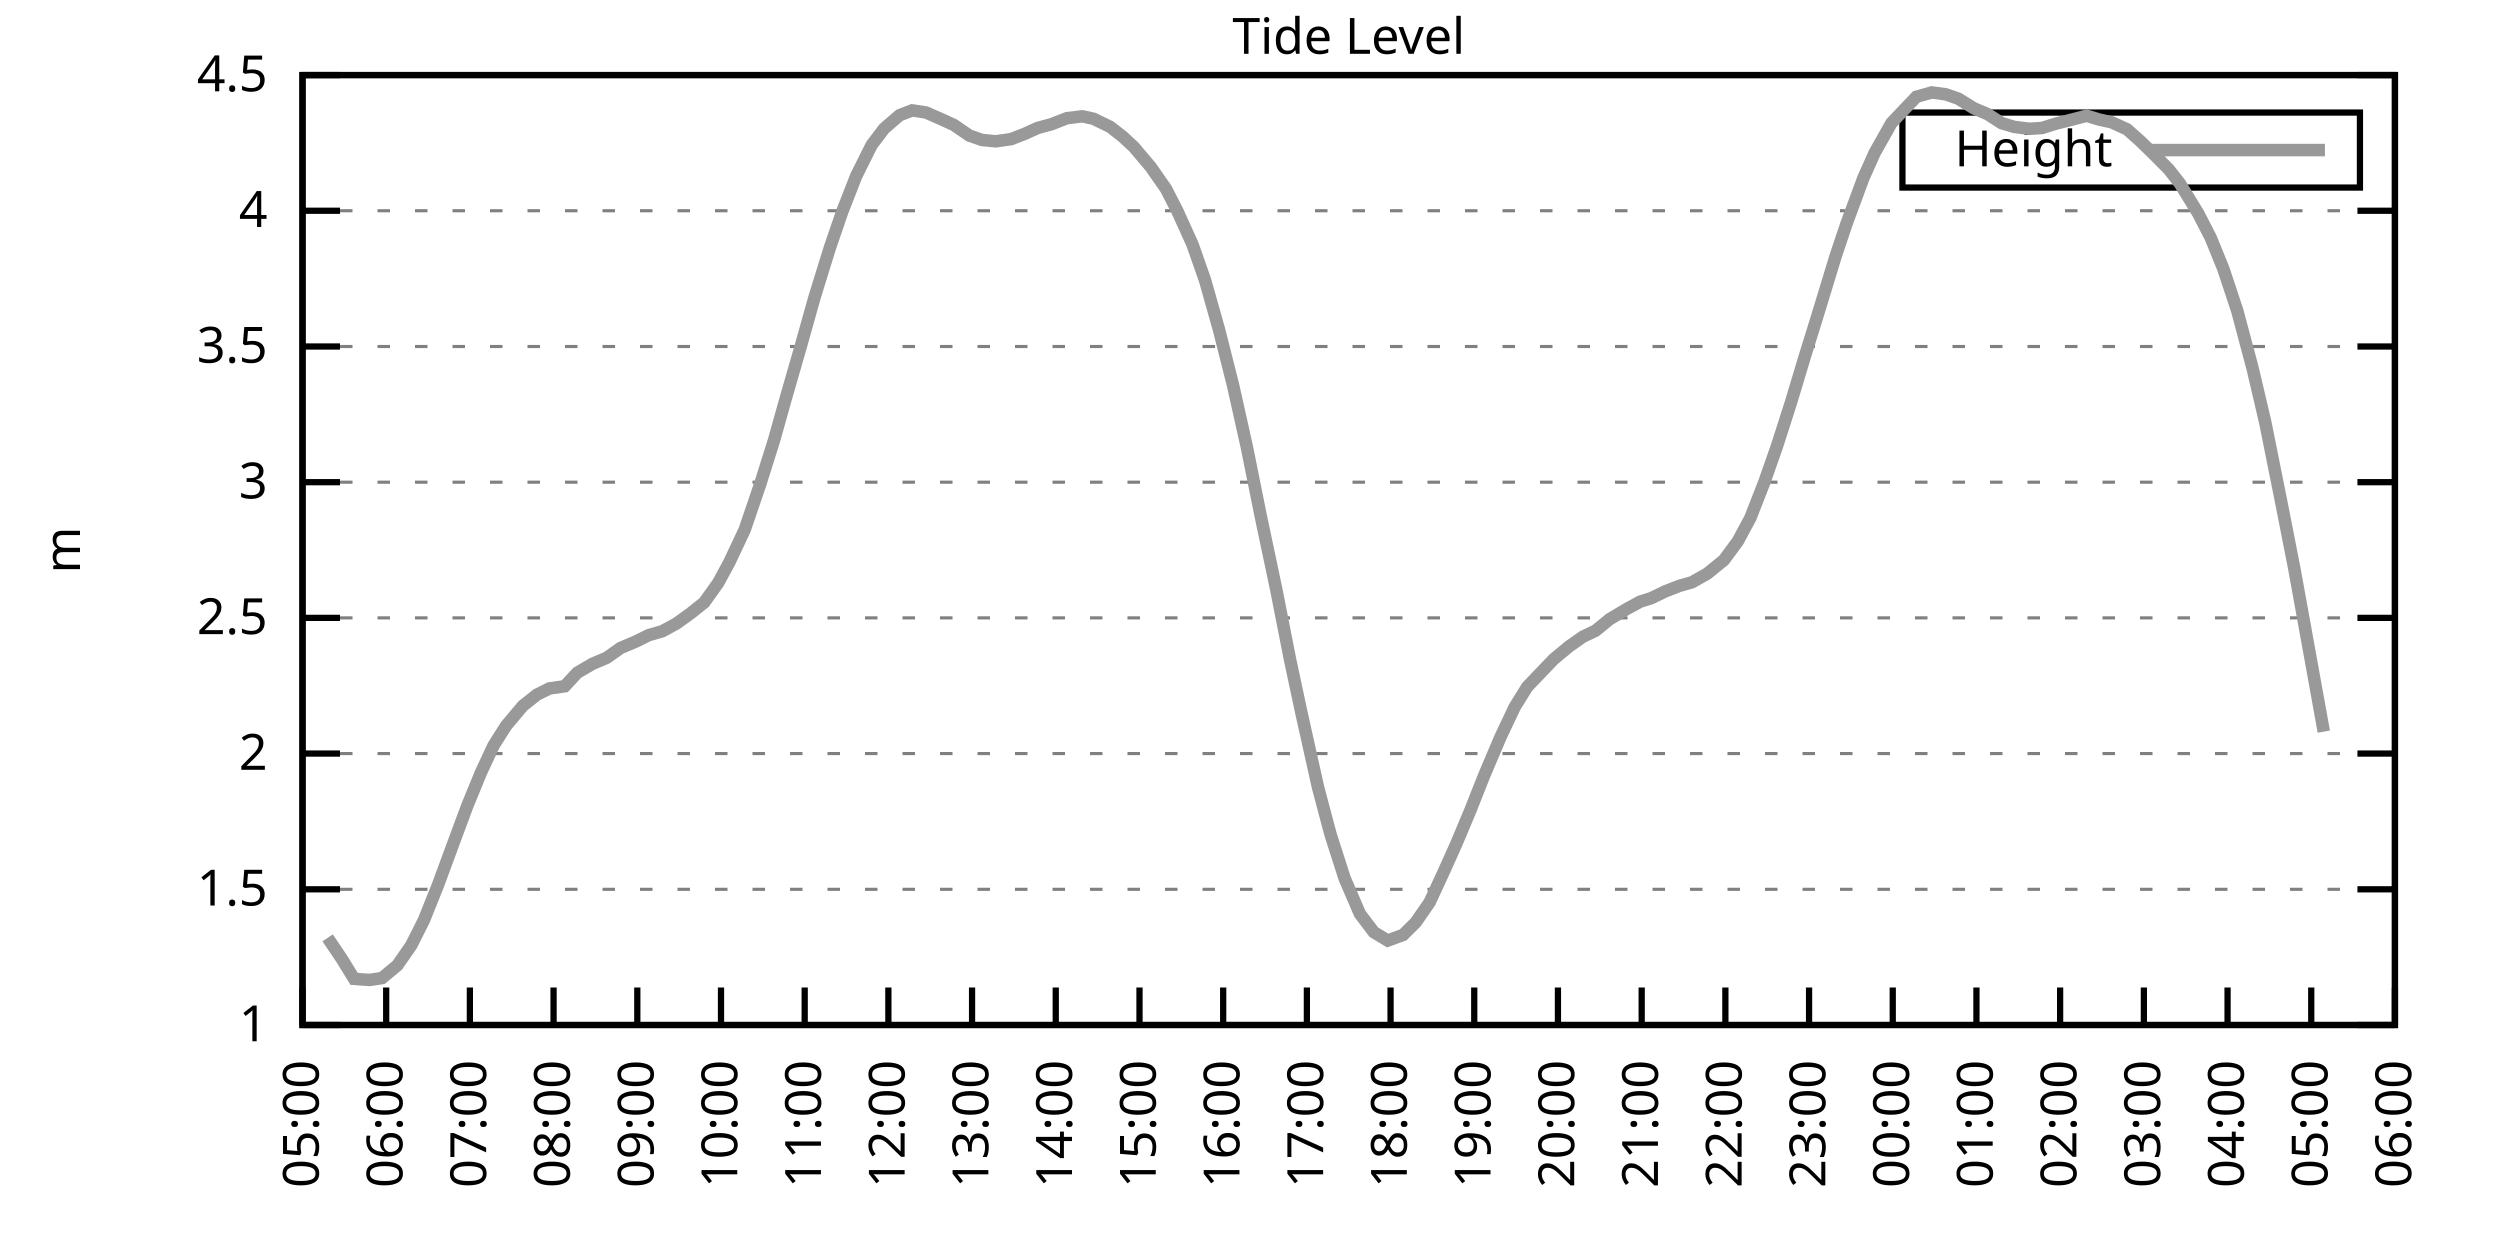
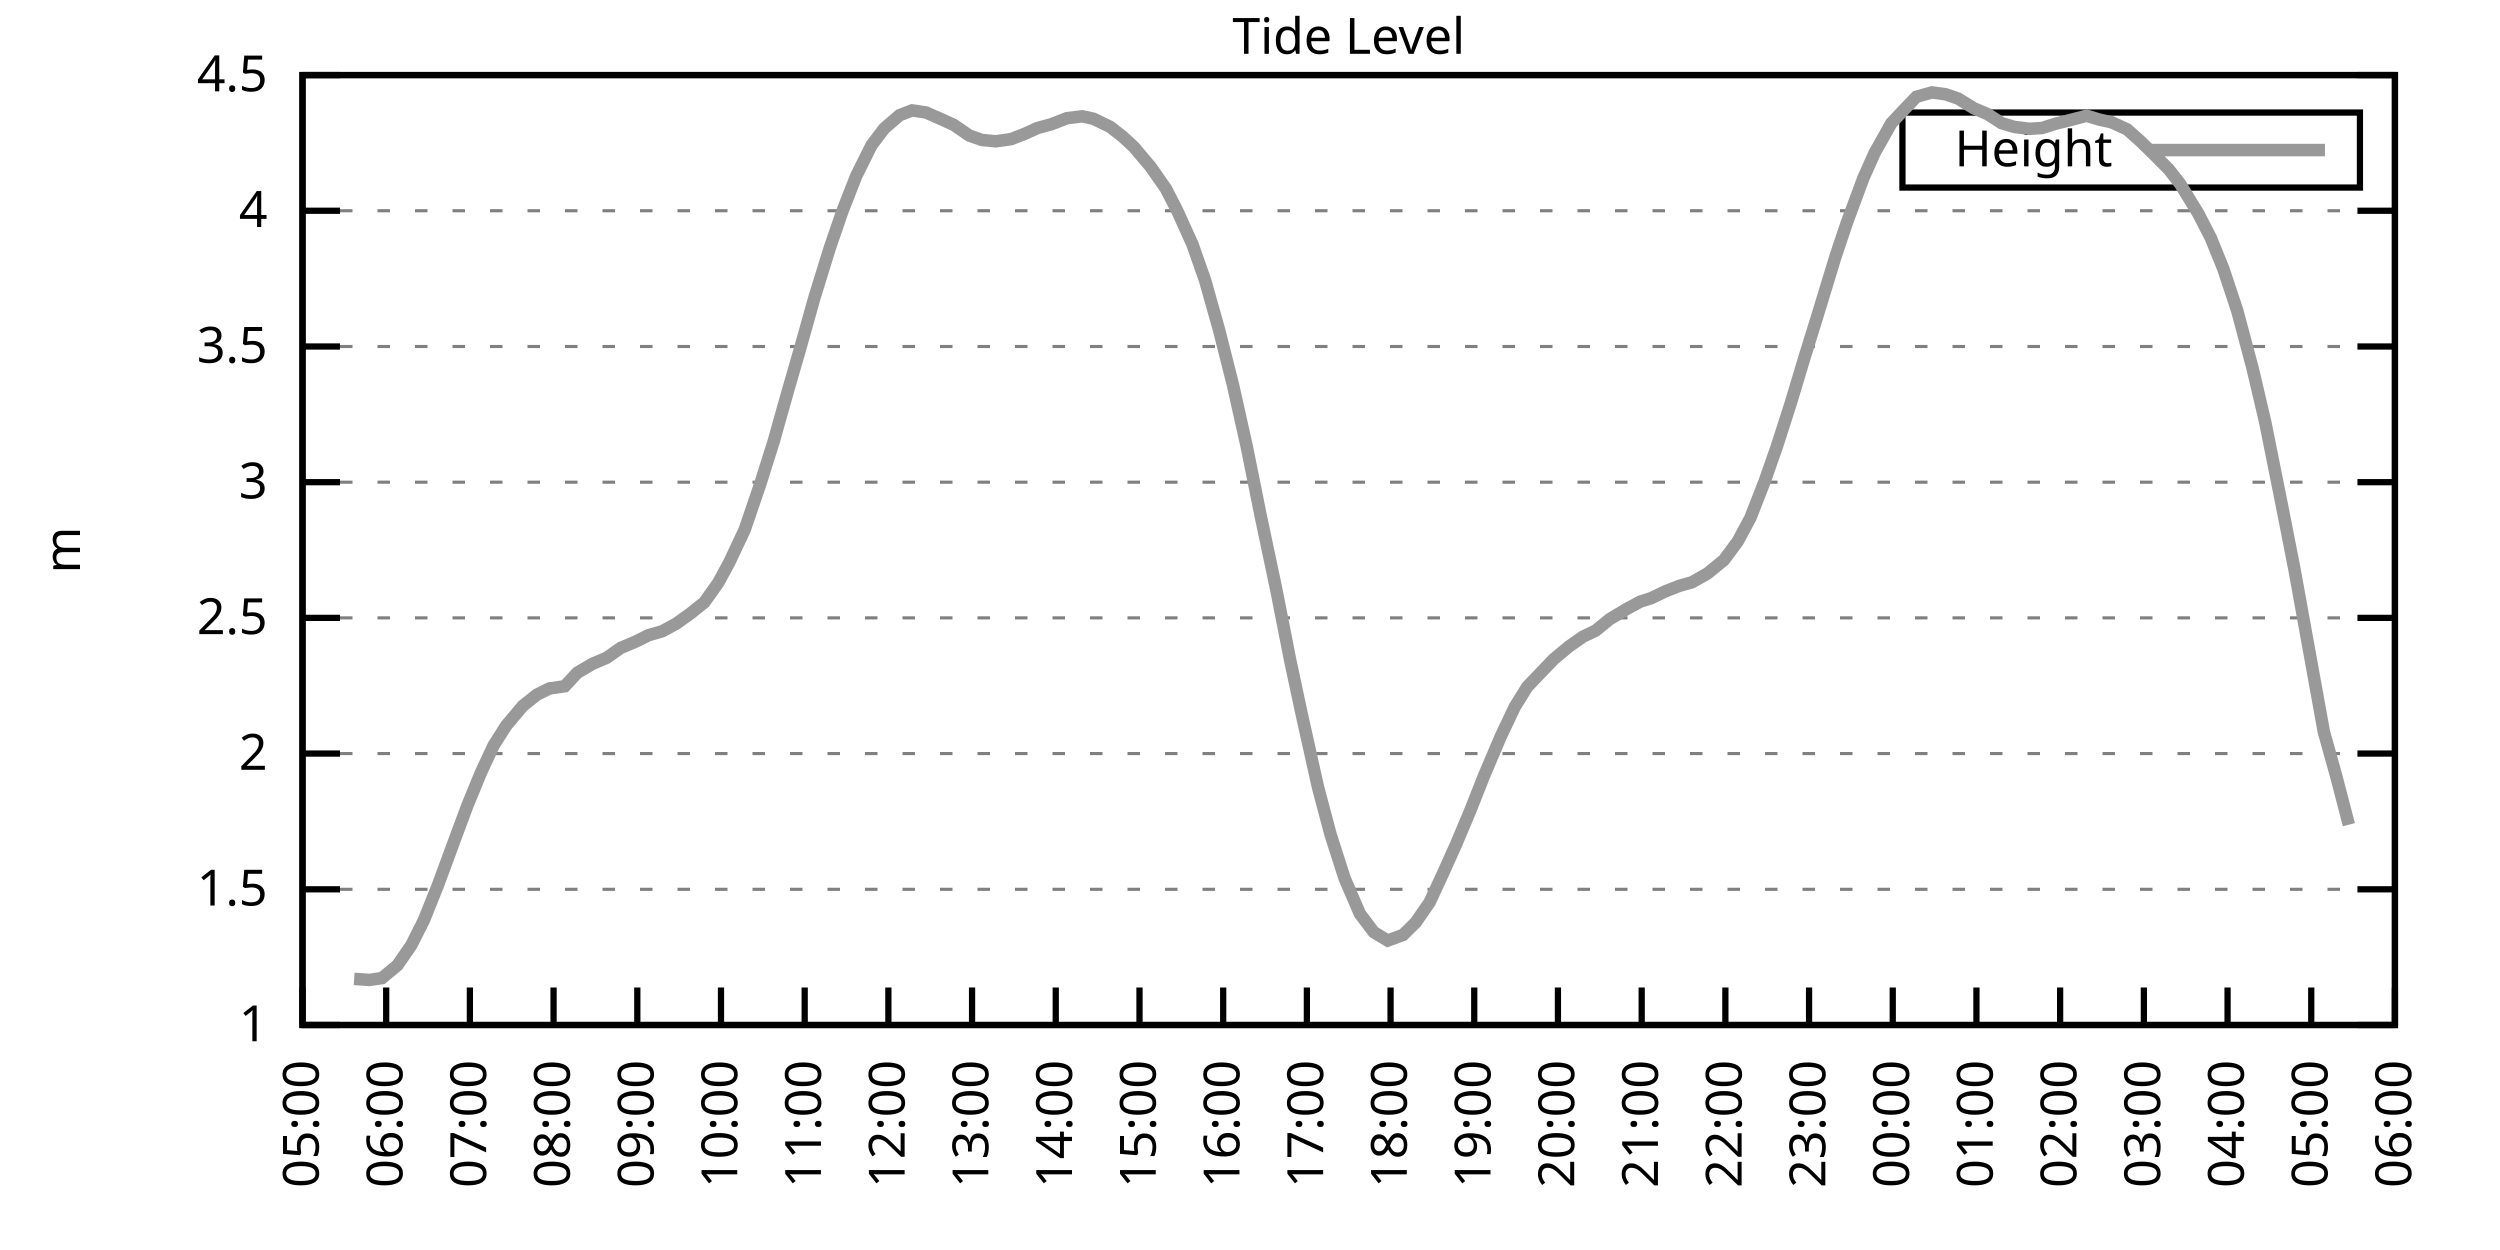
<svg xmlns="http://www.w3.org/2000/svg" xmlns:xlink="http://www.w3.org/1999/xlink" width="400" height="200" viewBox="0 0 400 200">
  <g id="gnuplot_canvas">
    <rect x="0" y="0" width="400" height="200" fill="none" />
    <defs>
      <circle id="gpDot" r="0.5" stroke-width="0.5" stroke="currentColor" />
      <path id="gpPt0" stroke-width="0.333" stroke="currentColor" d="M-1,0 h2 M0,-1 v2" />
      <path id="gpPt1" stroke-width="0.333" stroke="currentColor" d="M-1,-1 L1,1 M1,-1 L-1,1" />
      <path id="gpPt2" stroke-width="0.333" stroke="currentColor" d="M-1,0 L1,0 M0,-1 L0,1 M-1,-1 L1,1 M-1,1 L1,-1" />
      <rect id="gpPt3" stroke-width="0.333" stroke="currentColor" x="-1" y="-1" width="2" height="2" />
      <rect id="gpPt4" stroke-width="0.333" stroke="currentColor" fill="currentColor" x="-1" y="-1" width="2" height="2" />
      <circle id="gpPt5" stroke-width="0.333" stroke="currentColor" cx="0" cy="0" r="1" />
      <use xlink:href="#gpPt5" id="gpPt6" fill="currentColor" stroke="none" />
      <path id="gpPt7" stroke-width="0.333" stroke="currentColor" d="M0,-1.33 L-1.33,0.67 L1.33,0.67 z" />
      <use xlink:href="#gpPt7" id="gpPt8" fill="currentColor" stroke="none" />
      <use xlink:href="#gpPt7" id="gpPt9" stroke="currentColor" transform="rotate(180)" />
      <use xlink:href="#gpPt9" id="gpPt10" fill="currentColor" stroke="none" />
      <use xlink:href="#gpPt3" id="gpPt11" stroke="currentColor" transform="rotate(45)" />
      <use xlink:href="#gpPt11" id="gpPt12" fill="currentColor" stroke="none" />
      <path id="gpPt13" stroke-width="0.333" stroke="currentColor" d="M0,1.330 L1.265,0.411 L0.782,-1.067 L-0.782,-1.076 L-1.265,0.411 z" />
      <use xlink:href="#gpPt13" id="gpPt14" fill="currentColor" stroke="none" />
      <filter id="textbox" filterUnits="objectBoundingBox" x="0" y="0" height="1" width="1">
        <feFlood flood-color="white" flood-opacity="1" result="bgnd" />
        <feComposite in="SourceGraphic" in2="bgnd" operator="atop" />
      </filter>
      <filter id="greybox" filterUnits="objectBoundingBox" x="0" y="0" height="1" width="1">
        <feFlood flood-color="lightgrey" flood-opacity="1" result="grey" />
        <feComposite in="SourceGraphic" in2="grey" operator="atop" />
      </filter>
    </defs>
    <g fill="none" color="white" stroke="currentColor" stroke-width="1.00" stroke-linecap="butt" stroke-linejoin="miter">
</g>
    <g fill="none" color="black" stroke="currentColor" stroke-width="1.00" stroke-linecap="butt" stroke-linejoin="miter">
      <g stroke="none" shape-rendering="crispEdges">
        <polygon fill="rgb(255, 255, 255)" points="48.40,164.00 383.18,164.00 383.18,12.02 48.40,12.02 " />
      </g>
    </g>
    <g fill="none" color="black" stroke="currentColor" stroke-width="1.00" stroke-linecap="butt" stroke-linejoin="miter">
</g>
    <g fill="none" color="black" stroke="black" stroke-width="0.50" stroke-linecap="butt" stroke-linejoin="miter">
</g>
    <g fill="none" color="gray" stroke="currentColor" stroke-width="0.50" stroke-linecap="butt" stroke-linejoin="miter">
      <path stroke="gray" stroke-dasharray="2,4" class="gridline" d="M48.40,164.00 L383.19,164.00  " />
    </g>
    <g fill="none" color="gray" stroke="gray" stroke-width="1.00" stroke-linecap="butt" stroke-linejoin="miter">
</g>
    <g fill="none" color="black" stroke="currentColor" stroke-width="1.00" stroke-linecap="butt" stroke-linejoin="miter">
      <path stroke="black" d="M48.40,164.00 L54.40,164.00 M383.19,164.00 L377.19,164.00  " />
      <g transform="translate(42.80,166.60)" stroke="none" fill="black" font-family="Sans" font-size="8.00" text-anchor="end">
        <text>
          <tspan font-family="Sans"> 1</tspan>
        </text>
      </g>
    </g>
    <g fill="none" color="black" stroke="currentColor" stroke-width="1.00" stroke-linecap="butt" stroke-linejoin="miter">
</g>
    <g fill="none" color="black" stroke="black" stroke-width="0.50" stroke-linecap="butt" stroke-linejoin="miter">
</g>
    <g fill="none" color="gray" stroke="currentColor" stroke-width="0.50" stroke-linecap="butt" stroke-linejoin="miter">
      <path stroke="gray" stroke-dasharray="2,4" class="gridline" d="M48.40,142.29 L383.19,142.29  " />
    </g>
    <g fill="none" color="gray" stroke="gray" stroke-width="1.00" stroke-linecap="butt" stroke-linejoin="miter">
</g>
    <g fill="none" color="black" stroke="currentColor" stroke-width="1.00" stroke-linecap="butt" stroke-linejoin="miter">
      <path stroke="black" d="M48.40,142.29 L54.40,142.29 M383.19,142.29 L377.19,142.29  " />
      <g transform="translate(42.80,144.89)" stroke="none" fill="black" font-family="Sans" font-size="8.00" text-anchor="end">
        <text>
          <tspan font-family="Sans"> 1.5</tspan>
        </text>
      </g>
    </g>
    <g fill="none" color="black" stroke="currentColor" stroke-width="1.00" stroke-linecap="butt" stroke-linejoin="miter">
</g>
    <g fill="none" color="black" stroke="black" stroke-width="0.50" stroke-linecap="butt" stroke-linejoin="miter">
</g>
    <g fill="none" color="gray" stroke="currentColor" stroke-width="0.50" stroke-linecap="butt" stroke-linejoin="miter">
      <path stroke="gray" stroke-dasharray="2,4" class="gridline" d="M48.40,120.57 L383.19,120.57  " />
    </g>
    <g fill="none" color="gray" stroke="gray" stroke-width="1.00" stroke-linecap="butt" stroke-linejoin="miter">
</g>
    <g fill="none" color="black" stroke="currentColor" stroke-width="1.00" stroke-linecap="butt" stroke-linejoin="miter">
      <path stroke="black" d="M48.40,120.57 L54.40,120.57 M383.19,120.57 L377.19,120.57  " />
      <g transform="translate(42.80,123.17)" stroke="none" fill="black" font-family="Sans" font-size="8.00" text-anchor="end">
        <text>
          <tspan font-family="Sans"> 2</tspan>
        </text>
      </g>
    </g>
    <g fill="none" color="black" stroke="currentColor" stroke-width="1.00" stroke-linecap="butt" stroke-linejoin="miter">
</g>
    <g fill="none" color="black" stroke="black" stroke-width="0.50" stroke-linecap="butt" stroke-linejoin="miter">
</g>
    <g fill="none" color="gray" stroke="currentColor" stroke-width="0.50" stroke-linecap="butt" stroke-linejoin="miter">
      <path stroke="gray" stroke-dasharray="2,4" class="gridline" d="M48.40,98.86 L383.19,98.86  " />
    </g>
    <g fill="none" color="gray" stroke="gray" stroke-width="1.00" stroke-linecap="butt" stroke-linejoin="miter">
</g>
    <g fill="none" color="black" stroke="currentColor" stroke-width="1.00" stroke-linecap="butt" stroke-linejoin="miter">
      <path stroke="black" d="M48.40,98.86 L54.40,98.86 M383.19,98.86 L377.19,98.86  " />
      <g transform="translate(42.80,101.46)" stroke="none" fill="black" font-family="Sans" font-size="8.00" text-anchor="end">
        <text>
          <tspan font-family="Sans"> 2.5</tspan>
        </text>
      </g>
    </g>
    <g fill="none" color="black" stroke="currentColor" stroke-width="1.00" stroke-linecap="butt" stroke-linejoin="miter">
</g>
    <g fill="none" color="black" stroke="black" stroke-width="0.50" stroke-linecap="butt" stroke-linejoin="miter">
</g>
    <g fill="none" color="gray" stroke="currentColor" stroke-width="0.50" stroke-linecap="butt" stroke-linejoin="miter">
      <path stroke="gray" stroke-dasharray="2,4" class="gridline" d="M48.40,77.15 L383.19,77.15  " />
    </g>
    <g fill="none" color="gray" stroke="gray" stroke-width="1.00" stroke-linecap="butt" stroke-linejoin="miter">
</g>
    <g fill="none" color="black" stroke="currentColor" stroke-width="1.00" stroke-linecap="butt" stroke-linejoin="miter">
      <path stroke="black" d="M48.40,77.15 L54.40,77.15 M383.19,77.15 L377.19,77.15  " />
      <g transform="translate(42.80,79.75)" stroke="none" fill="black" font-family="Sans" font-size="8.00" text-anchor="end">
        <text>
          <tspan font-family="Sans"> 3</tspan>
        </text>
      </g>
    </g>
    <g fill="none" color="black" stroke="currentColor" stroke-width="1.00" stroke-linecap="butt" stroke-linejoin="miter">
</g>
    <g fill="none" color="black" stroke="black" stroke-width="0.50" stroke-linecap="butt" stroke-linejoin="miter">
</g>
    <g fill="none" color="gray" stroke="currentColor" stroke-width="0.50" stroke-linecap="butt" stroke-linejoin="miter">
      <path stroke="gray" stroke-dasharray="2,4" class="gridline" d="M48.40,55.44 L383.19,55.44  " />
    </g>
    <g fill="none" color="gray" stroke="gray" stroke-width="1.00" stroke-linecap="butt" stroke-linejoin="miter">
</g>
    <g fill="none" color="black" stroke="currentColor" stroke-width="1.00" stroke-linecap="butt" stroke-linejoin="miter">
      <path stroke="black" d="M48.40,55.44 L54.40,55.44 M383.19,55.44 L377.19,55.44  " />
      <g transform="translate(42.80,58.04)" stroke="none" fill="black" font-family="Sans" font-size="8.00" text-anchor="end">
        <text>
          <tspan font-family="Sans"> 3.5</tspan>
        </text>
      </g>
    </g>
    <g fill="none" color="black" stroke="currentColor" stroke-width="1.00" stroke-linecap="butt" stroke-linejoin="miter">
</g>
    <g fill="none" color="black" stroke="black" stroke-width="0.50" stroke-linecap="butt" stroke-linejoin="miter">
</g>
    <g fill="none" color="gray" stroke="currentColor" stroke-width="0.50" stroke-linecap="butt" stroke-linejoin="miter">
      <path stroke="gray" stroke-dasharray="2,4" class="gridline" d="M48.40,33.72 L383.19,33.72  " />
    </g>
    <g fill="none" color="gray" stroke="gray" stroke-width="1.00" stroke-linecap="butt" stroke-linejoin="miter">
</g>
    <g fill="none" color="black" stroke="currentColor" stroke-width="1.00" stroke-linecap="butt" stroke-linejoin="miter">
      <path stroke="black" d="M48.40,33.72 L54.40,33.72 M383.19,33.72 L377.19,33.72  " />
      <g transform="translate(42.80,36.32)" stroke="none" fill="black" font-family="Sans" font-size="8.00" text-anchor="end">
        <text>
          <tspan font-family="Sans"> 4</tspan>
        </text>
      </g>
    </g>
    <g fill="none" color="black" stroke="currentColor" stroke-width="1.00" stroke-linecap="butt" stroke-linejoin="miter">
</g>
    <g fill="none" color="black" stroke="black" stroke-width="0.50" stroke-linecap="butt" stroke-linejoin="miter">
</g>
    <g fill="none" color="gray" stroke="currentColor" stroke-width="0.50" stroke-linecap="butt" stroke-linejoin="miter">
      <path stroke="gray" stroke-dasharray="2,4" class="gridline" d="M48.40,12.01 L383.19,12.01  " />
    </g>
    <g fill="none" color="gray" stroke="gray" stroke-width="1.00" stroke-linecap="butt" stroke-linejoin="miter">
</g>
    <g fill="none" color="black" stroke="currentColor" stroke-width="1.00" stroke-linecap="butt" stroke-linejoin="miter">
      <path stroke="black" d="M48.40,12.01 L54.40,12.01 M383.19,12.01 L377.19,12.01  " />
      <g transform="translate(42.80,14.61)" stroke="none" fill="black" font-family="Sans" font-size="8.00" text-anchor="end">
        <text>
          <tspan font-family="Sans"> 4.5</tspan>
        </text>
      </g>
    </g>
    <g fill="none" color="black" stroke="currentColor" stroke-width="1.00" stroke-linecap="butt" stroke-linejoin="miter">
      <path stroke="black" d="M48.40,164.00 L48.40,158.00  " />
      <g transform="translate(51.00,169.60) rotate(270.00)" stroke="none" fill="black" font-family="Sans" font-size="8.00" text-anchor="end">
        <text>
          <tspan font-family="Sans">05:00</tspan>
        </text>
      </g>
    </g>
    <g fill="none" color="black" stroke="currentColor" stroke-width="1.00" stroke-linecap="butt" stroke-linejoin="miter">
      <path stroke="black" d="M61.79,164.00 L61.79,158.00  " />
      <g transform="translate(64.39,169.60) rotate(270.00)" stroke="none" fill="black" font-family="Sans" font-size="8.00" text-anchor="end">
        <text>
          <tspan font-family="Sans">06:00</tspan>
        </text>
      </g>
    </g>
    <g fill="none" color="black" stroke="currentColor" stroke-width="1.00" stroke-linecap="butt" stroke-linejoin="miter">
      <path stroke="black" d="M75.18,164.00 L75.18,158.00  " />
      <g transform="translate(77.78,169.60) rotate(270.00)" stroke="none" fill="black" font-family="Sans" font-size="8.00" text-anchor="end">
        <text>
          <tspan font-family="Sans">07:00</tspan>
        </text>
      </g>
    </g>
    <g fill="none" color="black" stroke="currentColor" stroke-width="1.00" stroke-linecap="butt" stroke-linejoin="miter">
      <path stroke="black" d="M88.57,164.00 L88.57,158.00  " />
      <g transform="translate(91.17,169.60) rotate(270.00)" stroke="none" fill="black" font-family="Sans" font-size="8.00" text-anchor="end">
        <text>
          <tspan font-family="Sans">08:00</tspan>
        </text>
      </g>
    </g>
    <g fill="none" color="black" stroke="currentColor" stroke-width="1.00" stroke-linecap="butt" stroke-linejoin="miter">
      <path stroke="black" d="M101.97,164.00 L101.97,158.00  " />
      <g transform="translate(104.57,169.60) rotate(270.00)" stroke="none" fill="black" font-family="Sans" font-size="8.00" text-anchor="end">
        <text>
          <tspan font-family="Sans">09:00</tspan>
        </text>
      </g>
    </g>
    <g fill="none" color="black" stroke="currentColor" stroke-width="1.00" stroke-linecap="butt" stroke-linejoin="miter">
      <path stroke="black" d="M115.36,164.00 L115.36,158.00  " />
      <g transform="translate(117.96,169.60) rotate(270.00)" stroke="none" fill="black" font-family="Sans" font-size="8.00" text-anchor="end">
        <text>
          <tspan font-family="Sans">10:00</tspan>
        </text>
      </g>
    </g>
    <g fill="none" color="black" stroke="currentColor" stroke-width="1.00" stroke-linecap="butt" stroke-linejoin="miter">
      <path stroke="black" d="M128.75,164.00 L128.75,158.00  " />
      <g transform="translate(131.35,169.60) rotate(270.00)" stroke="none" fill="black" font-family="Sans" font-size="8.00" text-anchor="end">
        <text>
          <tspan font-family="Sans">11:00</tspan>
        </text>
      </g>
    </g>
    <g fill="none" color="black" stroke="currentColor" stroke-width="1.00" stroke-linecap="butt" stroke-linejoin="miter">
      <path stroke="black" d="M142.14,164.00 L142.14,158.00  " />
      <g transform="translate(144.74,169.60) rotate(270.00)" stroke="none" fill="black" font-family="Sans" font-size="8.00" text-anchor="end">
        <text>
          <tspan font-family="Sans">12:00</tspan>
        </text>
      </g>
    </g>
    <g fill="none" color="black" stroke="currentColor" stroke-width="1.00" stroke-linecap="butt" stroke-linejoin="miter">
      <path stroke="black" d="M155.53,164.00 L155.53,158.00  " />
      <g transform="translate(158.13,169.60) rotate(270.00)" stroke="none" fill="black" font-family="Sans" font-size="8.00" text-anchor="end">
        <text>
          <tspan font-family="Sans">13:00</tspan>
        </text>
      </g>
    </g>
    <g fill="none" color="black" stroke="currentColor" stroke-width="1.00" stroke-linecap="butt" stroke-linejoin="miter">
      <path stroke="black" d="M168.92,164.00 L168.92,158.00  " />
      <g transform="translate(171.52,169.60) rotate(270.00)" stroke="none" fill="black" font-family="Sans" font-size="8.00" text-anchor="end">
        <text>
          <tspan font-family="Sans">14:00</tspan>
        </text>
      </g>
    </g>
    <g fill="none" color="black" stroke="currentColor" stroke-width="1.00" stroke-linecap="butt" stroke-linejoin="miter">
      <path stroke="black" d="M182.32,164.00 L182.32,158.00  " />
      <g transform="translate(184.92,169.60) rotate(270.00)" stroke="none" fill="black" font-family="Sans" font-size="8.00" text-anchor="end">
        <text>
          <tspan font-family="Sans">15:00</tspan>
        </text>
      </g>
    </g>
    <g fill="none" color="black" stroke="currentColor" stroke-width="1.00" stroke-linecap="butt" stroke-linejoin="miter">
      <path stroke="black" d="M195.71,164.00 L195.71,158.00  " />
      <g transform="translate(198.31,169.60) rotate(270.00)" stroke="none" fill="black" font-family="Sans" font-size="8.00" text-anchor="end">
        <text>
          <tspan font-family="Sans">16:00</tspan>
        </text>
      </g>
    </g>
    <g fill="none" color="black" stroke="currentColor" stroke-width="1.00" stroke-linecap="butt" stroke-linejoin="miter">
      <path stroke="black" d="M209.10,164.00 L209.10,158.00  " />
      <g transform="translate(211.70,169.60) rotate(270.00)" stroke="none" fill="black" font-family="Sans" font-size="8.00" text-anchor="end">
        <text>
          <tspan font-family="Sans">17:00</tspan>
        </text>
      </g>
    </g>
    <g fill="none" color="black" stroke="currentColor" stroke-width="1.00" stroke-linecap="butt" stroke-linejoin="miter">
      <path stroke="black" d="M222.49,164.00 L222.49,158.00  " />
      <g transform="translate(225.09,169.60) rotate(270.00)" stroke="none" fill="black" font-family="Sans" font-size="8.00" text-anchor="end">
        <text>
          <tspan font-family="Sans">18:00</tspan>
        </text>
      </g>
    </g>
    <g fill="none" color="black" stroke="currentColor" stroke-width="1.00" stroke-linecap="butt" stroke-linejoin="miter">
      <path stroke="black" d="M235.88,164.00 L235.88,158.00  " />
      <g transform="translate(238.48,169.60) rotate(270.00)" stroke="none" fill="black" font-family="Sans" font-size="8.00" text-anchor="end">
        <text>
          <tspan font-family="Sans">19:00</tspan>
        </text>
      </g>
    </g>
    <g fill="none" color="black" stroke="currentColor" stroke-width="1.00" stroke-linecap="butt" stroke-linejoin="miter">
      <path stroke="black" d="M249.27,164.00 L249.27,158.00  " />
      <g transform="translate(251.87,169.60) rotate(270.00)" stroke="none" fill="black" font-family="Sans" font-size="8.00" text-anchor="end">
        <text>
          <tspan font-family="Sans">20:00</tspan>
        </text>
      </g>
    </g>
    <g fill="none" color="black" stroke="currentColor" stroke-width="1.00" stroke-linecap="butt" stroke-linejoin="miter">
      <path stroke="black" d="M262.67,164.00 L262.67,158.00  " />
      <g transform="translate(265.27,169.60) rotate(270.00)" stroke="none" fill="black" font-family="Sans" font-size="8.00" text-anchor="end">
        <text>
          <tspan font-family="Sans">21:00</tspan>
        </text>
      </g>
    </g>
    <g fill="none" color="black" stroke="currentColor" stroke-width="1.00" stroke-linecap="butt" stroke-linejoin="miter">
      <path stroke="black" d="M276.06,164.00 L276.06,158.00  " />
      <g transform="translate(278.66,169.60) rotate(270.00)" stroke="none" fill="black" font-family="Sans" font-size="8.00" text-anchor="end">
        <text>
          <tspan font-family="Sans">22:00</tspan>
        </text>
      </g>
    </g>
    <g fill="none" color="black" stroke="currentColor" stroke-width="1.00" stroke-linecap="butt" stroke-linejoin="miter">
      <path stroke="black" d="M289.45,164.00 L289.45,158.00  " />
      <g transform="translate(292.05,169.60) rotate(270.00)" stroke="none" fill="black" font-family="Sans" font-size="8.00" text-anchor="end">
        <text>
          <tspan font-family="Sans">23:00</tspan>
        </text>
      </g>
    </g>
    <g fill="none" color="black" stroke="currentColor" stroke-width="1.00" stroke-linecap="butt" stroke-linejoin="miter">
      <path stroke="black" d="M302.84,164.00 L302.84,158.00  " />
      <g transform="translate(305.44,169.60) rotate(270.00)" stroke="none" fill="black" font-family="Sans" font-size="8.00" text-anchor="end">
        <text>
          <tspan font-family="Sans">00:00</tspan>
        </text>
      </g>
    </g>
    <g fill="none" color="black" stroke="currentColor" stroke-width="1.00" stroke-linecap="butt" stroke-linejoin="miter">
      <path stroke="black" d="M316.23,164.00 L316.23,158.00  " />
      <g transform="translate(318.83,169.60) rotate(270.00)" stroke="none" fill="black" font-family="Sans" font-size="8.00" text-anchor="end">
        <text>
          <tspan font-family="Sans">01:00</tspan>
        </text>
      </g>
    </g>
    <g fill="none" color="black" stroke="currentColor" stroke-width="1.00" stroke-linecap="butt" stroke-linejoin="miter">
      <path stroke="black" d="M329.62,164.00 L329.62,158.00  " />
      <g transform="translate(332.22,169.60) rotate(270.00)" stroke="none" fill="black" font-family="Sans" font-size="8.00" text-anchor="end">
        <text>
          <tspan font-family="Sans">02:00</tspan>
        </text>
      </g>
    </g>
    <g fill="none" color="black" stroke="currentColor" stroke-width="1.00" stroke-linecap="butt" stroke-linejoin="miter">
      <path stroke="black" d="M343.02,164.00 L343.02,158.00  " />
      <g transform="translate(345.62,169.60) rotate(270.00)" stroke="none" fill="black" font-family="Sans" font-size="8.00" text-anchor="end">
        <text>
          <tspan font-family="Sans">03:00</tspan>
        </text>
      </g>
    </g>
    <g fill="none" color="black" stroke="currentColor" stroke-width="1.00" stroke-linecap="butt" stroke-linejoin="miter">
      <path stroke="black" d="M356.41,164.00 L356.41,158.00  " />
      <g transform="translate(359.01,169.60) rotate(270.00)" stroke="none" fill="black" font-family="Sans" font-size="8.00" text-anchor="end">
        <text>
          <tspan font-family="Sans">04:00</tspan>
        </text>
      </g>
    </g>
    <g fill="none" color="black" stroke="currentColor" stroke-width="1.00" stroke-linecap="butt" stroke-linejoin="miter">
      <path stroke="black" d="M369.80,164.00 L369.80,158.00  " />
      <g transform="translate(372.40,169.60) rotate(270.00)" stroke="none" fill="black" font-family="Sans" font-size="8.00" text-anchor="end">
        <text>
          <tspan font-family="Sans">05:00</tspan>
        </text>
      </g>
    </g>
    <g fill="none" color="black" stroke="currentColor" stroke-width="1.00" stroke-linecap="butt" stroke-linejoin="miter">
      <path stroke="black" d="M383.19,164.00 L383.19,158.00  " />
      <g transform="translate(385.79,169.60) rotate(270.00)" stroke="none" fill="black" font-family="Sans" font-size="8.00" text-anchor="end">
        <text>
          <tspan font-family="Sans">06:00</tspan>
        </text>
      </g>
    </g>
    <g fill="none" color="black" stroke="currentColor" stroke-width="1.00" stroke-linecap="butt" stroke-linejoin="miter">
</g>
    <g fill="none" color="black" stroke="currentColor" stroke-width="1.00" stroke-linecap="butt" stroke-linejoin="miter">
      <path stroke="black" d="M48.40,12.01 L48.40,164.00 L383.19,164.00 L383.19,12.01 L48.40,12.01 Z  " />
    </g>
    <g fill="none" color="black" stroke="currentColor" stroke-width="1.00" stroke-linecap="butt" stroke-linejoin="miter">
</g>
    <g fill="none" color="black" stroke="currentColor" stroke-width="1.00" stroke-linecap="butt" stroke-linejoin="miter">
      <path stroke="black" d="M304.39,30.01 L304.39,18.01 L377.59,18.01 L377.59,30.01 L304.39,30.01 Z  " />
    </g>
    <g id="Tide_level_plot_1">
      <g fill="none" color="white" stroke="black" stroke-width="2.00" stroke-linecap="butt" stroke-linejoin="miter">
</g>
      <g fill="none" color="black" stroke="currentColor" stroke-width="2.00" stroke-linecap="butt" stroke-linejoin="miter">
        <g transform="translate(337.99,26.61)" stroke="none" fill="black" font-family="Sans" font-size="8.00" text-anchor="end">
          <text>
            <tspan font-family="Sans">Height</tspan>
          </text>
        </g>
      </g>
      <g fill="none" color="black" stroke="currentColor" stroke-width="2.00" stroke-linecap="butt" stroke-linejoin="miter">
-         <path stroke="rgb(153, 153, 153)" d="M343.59,24.01 L371.99,24.01 M52.42,150.06 L54.65,153.36 L56.66,156.62 L59.11,156.79 L61.12,156.49 L63.58,154.45   L65.81,151.23 L67.82,147.24 L70.05,141.68 L72.50,135.04 L74.74,129.00 L76.97,123.57 L78.98,119.27 L80.99,116.10   L83.66,112.93 L85.90,111.15 L87.91,110.15 L90.36,109.80 L92.37,107.63 L94.82,106.20 L97.06,105.25 L99.29,103.68   L101.74,102.64 L103.75,101.64 L105.98,100.99 L108.22,99.77 L110.45,98.17 L112.68,96.39 L114.91,93.26 L116.70,89.96   L119.15,84.75 L121.61,77.54 L123.84,70.46 L125.85,63.30 L128.08,55.57 L130.31,47.62 L132.77,39.67 L134.78,33.81   L137.01,28.12 L139.46,23.21 L141.47,20.56 L143.93,18.44 L145.94,17.66 L148.17,18.00 L150.85,19.18 L152.63,20.00   L155.09,21.69 L157.10,22.39 L159.33,22.61 L161.78,22.26 L164.01,21.39 L166.02,20.48 L168.25,19.87 L170.71,18.91   L173.17,18.61 L174.95,19.00 L177.63,20.30 L179.64,21.87 L181.42,23.52 L184.10,26.69 L186.56,30.21 L188.34,33.68   L190.80,39.11 L192.81,44.84 L195.04,52.74 L197.27,61.56 L199.50,71.55 L201.73,82.62 L204.19,94.26 L206.42,105.59   L208.21,113.97 L210.88,125.96 L212.89,133.52 L215.13,140.51 L217.58,146.20 L219.81,149.15 L222.04,150.49 L224.50,149.58   L226.51,147.59 L228.74,144.37 L230.97,139.55 L232.98,135.08 L235.21,129.78 L237.44,124.14 L240.12,117.84 L242.36,113.11   L244.36,109.89 L246.60,107.55 L248.60,105.46 L251.06,103.42 L253.29,101.86 L255.30,100.90 L257.53,99.08 L260.21,97.47   L262.44,96.26 L264.23,95.69 L266.46,94.61 L268.69,93.74 L270.70,93.17 L273.16,91.78 L275.83,89.61 L278.07,86.57   L280.07,82.84 L282.31,77.11 L284.32,71.37 L286.55,64.42 L288.78,57.00 L290.79,50.53 L293.69,41.02 L295.48,35.68   L298.15,28.47 L299.94,24.47 L302.62,19.70 L304.63,17.57 L306.63,15.48 L309.09,14.79 L311.32,15.09 L313.33,15.79   L315.79,17.31 L318.02,18.26 L320.25,19.70 L322.26,20.30 L324.71,20.61 L326.72,20.48 L328.95,19.78 L331.19,19.22   L333.86,18.52 L335.87,19.13 L337.88,19.57 L340.34,20.70 L342.57,22.69 L344.58,24.65 L347.03,27.12 L348.82,29.42   L351.72,34.16 L353.73,38.07 L355.74,43.02 L357.97,49.75 L360.42,58.95 L362.43,67.51 L365.11,80.88 L367.12,91.13   L371.81,117.06  " />
+         <path stroke="rgb(153, 153, 153)" d="M343.59,24.01 L371.99,24.01 M56.66,156.62 L59.11,156.79 L61.12,156.49 L63.58,154.45 L65.81,151.23 L67.82,147.24   L70.05,141.68 L72.50,135.04 L74.74,129.00 L76.97,123.57 L78.98,119.27 L80.99,116.10 L83.66,112.93 L85.90,111.15   L87.91,110.15 L90.36,109.80 L92.37,107.63 L94.82,106.20 L97.06,105.25 L99.29,103.68 L101.74,102.64 L103.75,101.64   L105.98,100.99 L108.22,99.77 L110.45,98.17 L112.68,96.39 L114.91,93.26 L116.70,89.96 L119.15,84.75 L121.61,77.54   L123.84,70.46 L125.85,63.30 L128.08,55.57 L130.31,47.62 L132.77,39.67 L134.78,33.81 L137.01,28.12 L139.46,23.21   L141.47,20.56 L143.93,18.44 L145.94,17.66 L148.17,18.00 L150.85,19.18 L152.63,20.00 L155.09,21.69 L157.10,22.39   L159.33,22.61 L161.78,22.26 L164.01,21.39 L166.02,20.48 L168.25,19.87 L170.71,18.91 L173.17,18.61 L174.95,19.00   L177.63,20.30 L179.64,21.87 L181.42,23.52 L184.10,26.69 L186.56,30.21 L188.34,33.68 L190.80,39.11 L192.81,44.84   L195.04,52.74 L197.27,61.56 L199.50,71.55 L201.73,82.62 L204.19,94.26 L206.42,105.59 L208.21,113.97 L210.88,125.96   L212.89,133.52 L215.13,140.51 L217.58,146.20 L219.81,149.15 L222.04,150.49 L224.50,149.58 L226.51,147.59 L228.74,144.37   L230.97,139.55 L232.98,135.08 L235.21,129.78 L237.44,124.14 L240.12,117.84 L242.36,113.11 L244.36,109.89 L246.60,107.55   L248.60,105.46 L251.06,103.42 L253.29,101.86 L255.30,100.90 L257.53,99.08 L260.21,97.47 L262.44,96.26 L264.23,95.69   L266.46,94.61 L268.69,93.74 L270.70,93.17 L273.16,91.78 L275.83,89.61 L278.07,86.57 L280.07,82.84 L282.31,77.11   L284.32,71.37 L286.55,64.42 L288.78,57.00 L290.79,50.53 L293.69,41.02 L295.48,35.68 L298.15,28.47 L299.94,24.47   L302.62,19.70 L304.63,17.57 L306.63,15.48 L309.09,14.79 L311.32,15.09 L313.33,15.79 L315.79,17.31 L318.02,18.26   L320.25,19.70 L322.26,20.30 L324.71,20.61 L326.72,20.48 L328.95,19.78 L331.19,19.22 L333.86,18.52 L335.87,19.13   L337.88,19.57 L340.34,20.70 L342.57,22.69 L344.58,24.65 L347.03,27.12 L348.82,29.42 L351.72,34.16 L353.73,38.07   L355.74,43.02 L357.97,49.75 L360.42,58.95 L362.43,67.51 L365.11,80.88 L367.12,91.13 L371.81,117.06 L373.82,124.27   L375.82,131.95  " />
      </g>
    </g>
    <g fill="none" color="black" stroke="currentColor" stroke-width="2.00" stroke-linecap="butt" stroke-linejoin="miter">
</g>
    <g fill="none" color="black" stroke="black" stroke-width="1.00" stroke-linecap="butt" stroke-linejoin="miter">
</g>
    <g fill="none" color="black" stroke="currentColor" stroke-width="1.00" stroke-linecap="butt" stroke-linejoin="miter">
      <path stroke="black" d="M48.40,12.01 L48.40,164.00 L383.19,164.00 L383.19,12.01 L48.40,12.01 Z  " />
      <g transform="translate(12.80,88.01) rotate(270.00)" stroke="none" fill="black" font-family="Sans" font-size="8.00" text-anchor="middle">
        <text>
          <tspan font-family="Sans">m</tspan>
        </text>
      </g>
    </g>
    <g fill="none" color="black" stroke="currentColor" stroke-width="1.00" stroke-linecap="butt" stroke-linejoin="miter">
</g>
    <g fill="none" color="black" stroke="currentColor" stroke-width="1.00" stroke-linecap="butt" stroke-linejoin="miter">
      <g transform="translate(215.79,8.61)" stroke="none" fill="black" font-family="Sans" font-size="8.00" text-anchor="middle">
        <text>
          <tspan font-family="Sans">Tide Level</tspan>
        </text>
      </g>
    </g>
    <g fill="none" color="black" stroke="currentColor" stroke-width="1.00" stroke-linecap="butt" stroke-linejoin="miter">
</g>
  </g>
</svg>
